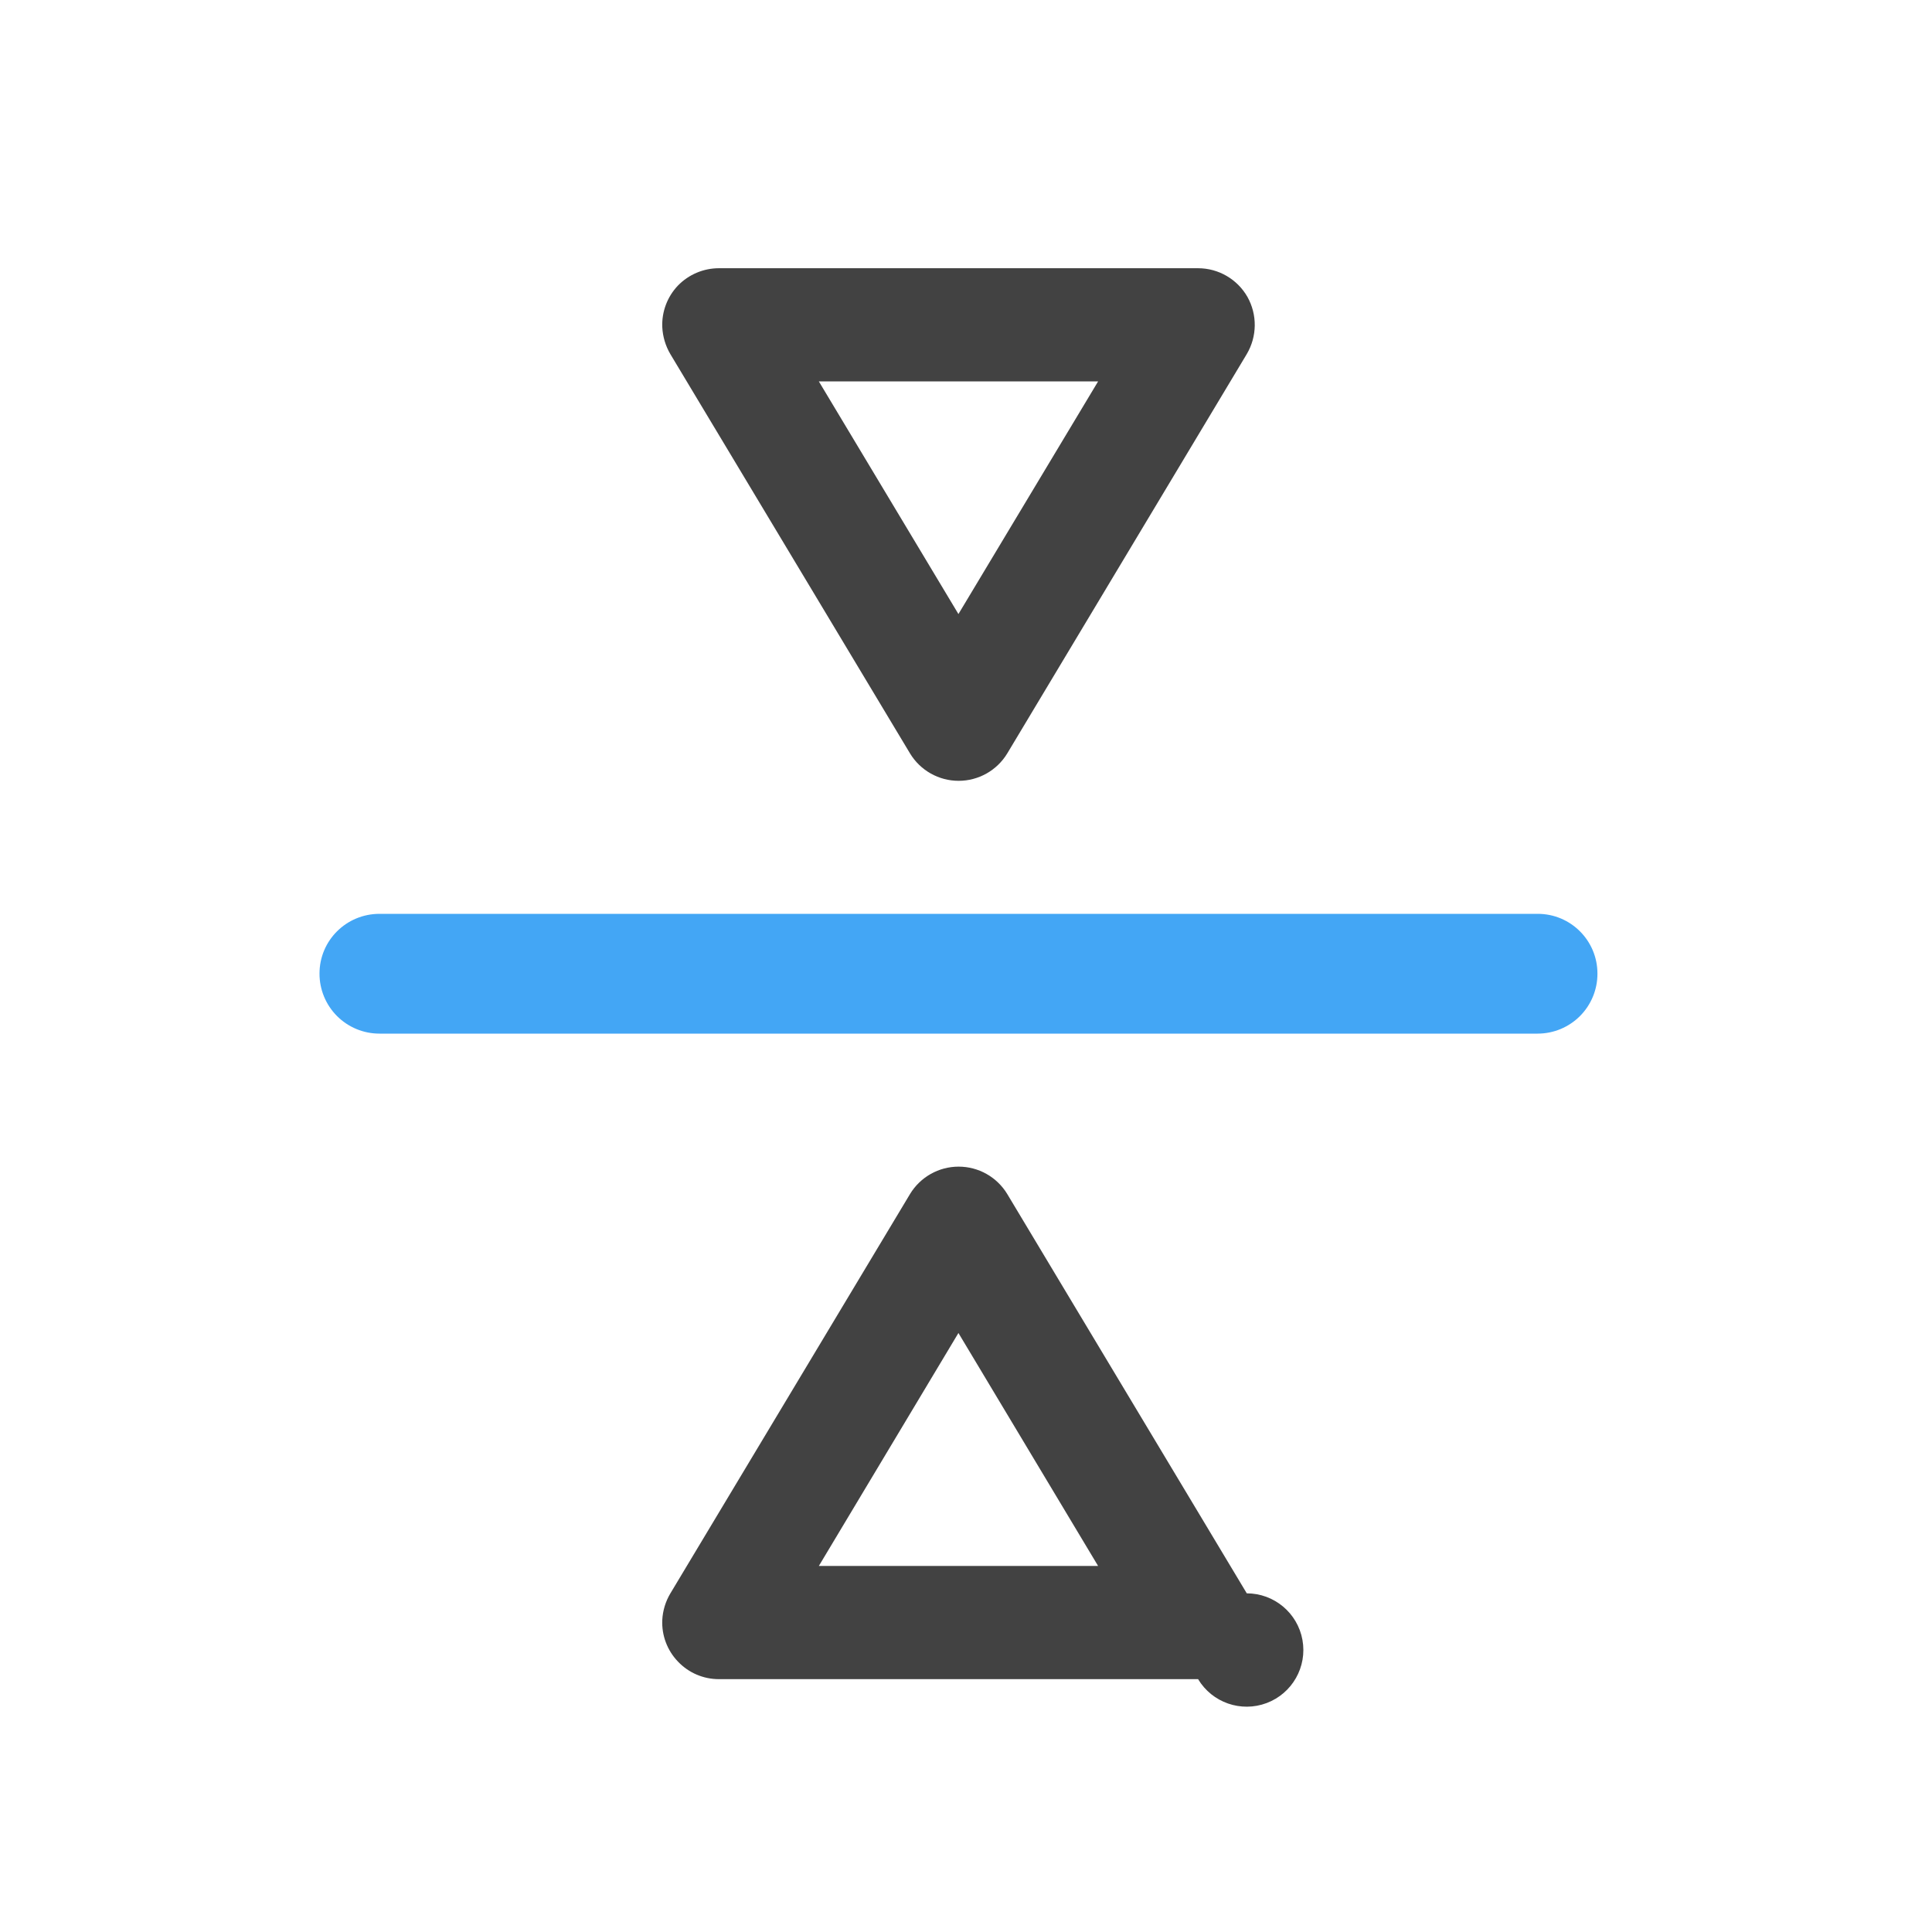
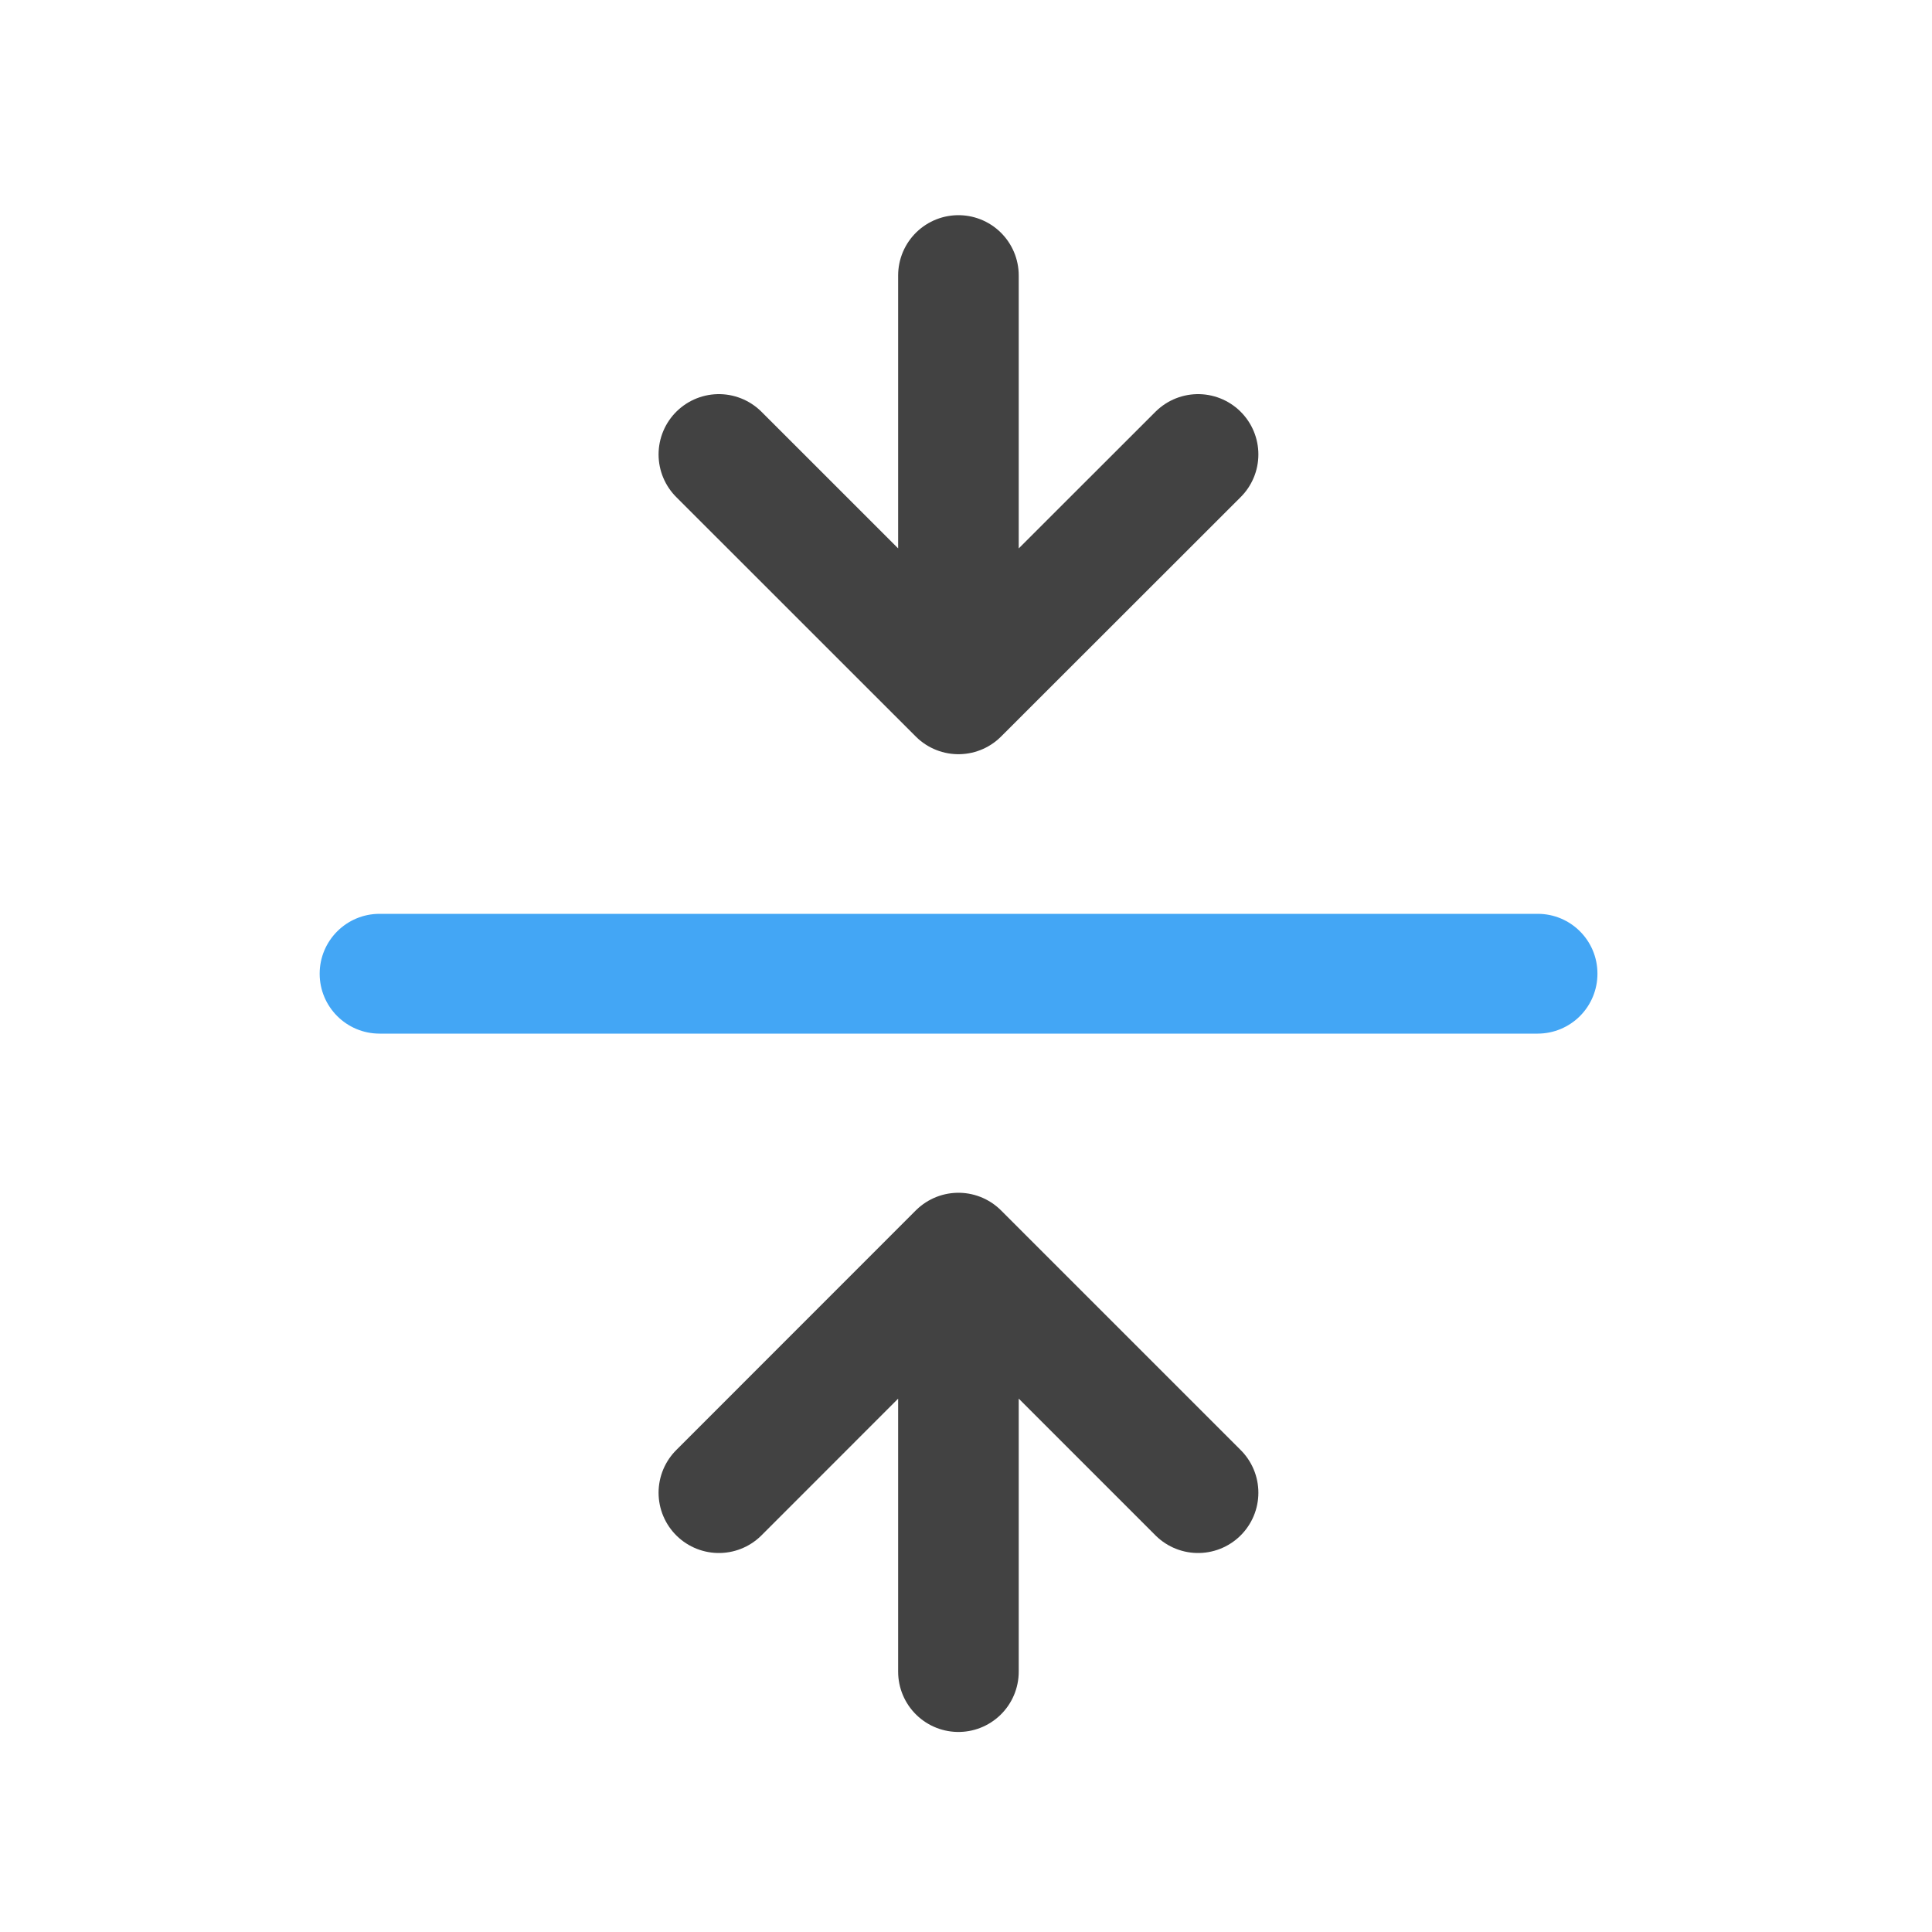
<svg xmlns="http://www.w3.org/2000/svg" width="32" height="32" viewBox="0 0 24 24">
-   <path d="M8.227 4.063a.706.706 0 0 1 .195-.516.71.71 0 0 1 .508-.215h5.953c.254 0 .488.137.613.356a.711.711 0 0 1-.008.71L12.512 9.36a.706.706 0 0 1-1.207 0L8.328 4.4a.733.733 0 0 1-.101-.337zm1.945.675l1.734 2.89 1.735-2.89zm0 0M8.227 20.125a.7.7 0 0 0 .195.516c.133.14.316.218.508.218h5.953a.704.704 0 1 0 .605-1.066l-2.976-4.961a.706.706 0 0 0-1.207 0l-2.977 4.961a.717.717 0 0 0-.101.332zm1.945-.672l1.734-2.894 1.735 2.894zm0 0" fill="#424242" />
-   <path d="M3.969 12.094c0-.41.332-.742.746-.742h14.387c.41 0 .742.332.742.742a.743.743 0 0 1-.742.746H4.715a.744.744 0 0 1-.746-.746zm0 0" fill="#42a5f5" fill-opacity=".992" />
+   <path d="M19.844 12.094a.743.743 0 0 1-.742.746H4.715a.744.744 0 1 1 0-1.488h14.387c.41 0 .742.332.742.742zm0 0" fill="#42a5f5" fill-opacity=".992" />
+   <path d="M14.883 5.645L11.906 8.62 8.93 5.645M11.906 8.125V3.422M14.883 18.543l-2.977-2.977-2.976 2.977M11.906 16.063v4.703" fill="none" stroke-width="1.498" stroke-linecap="round" stroke-linejoin="round" stroke="#424242" />
</svg>
